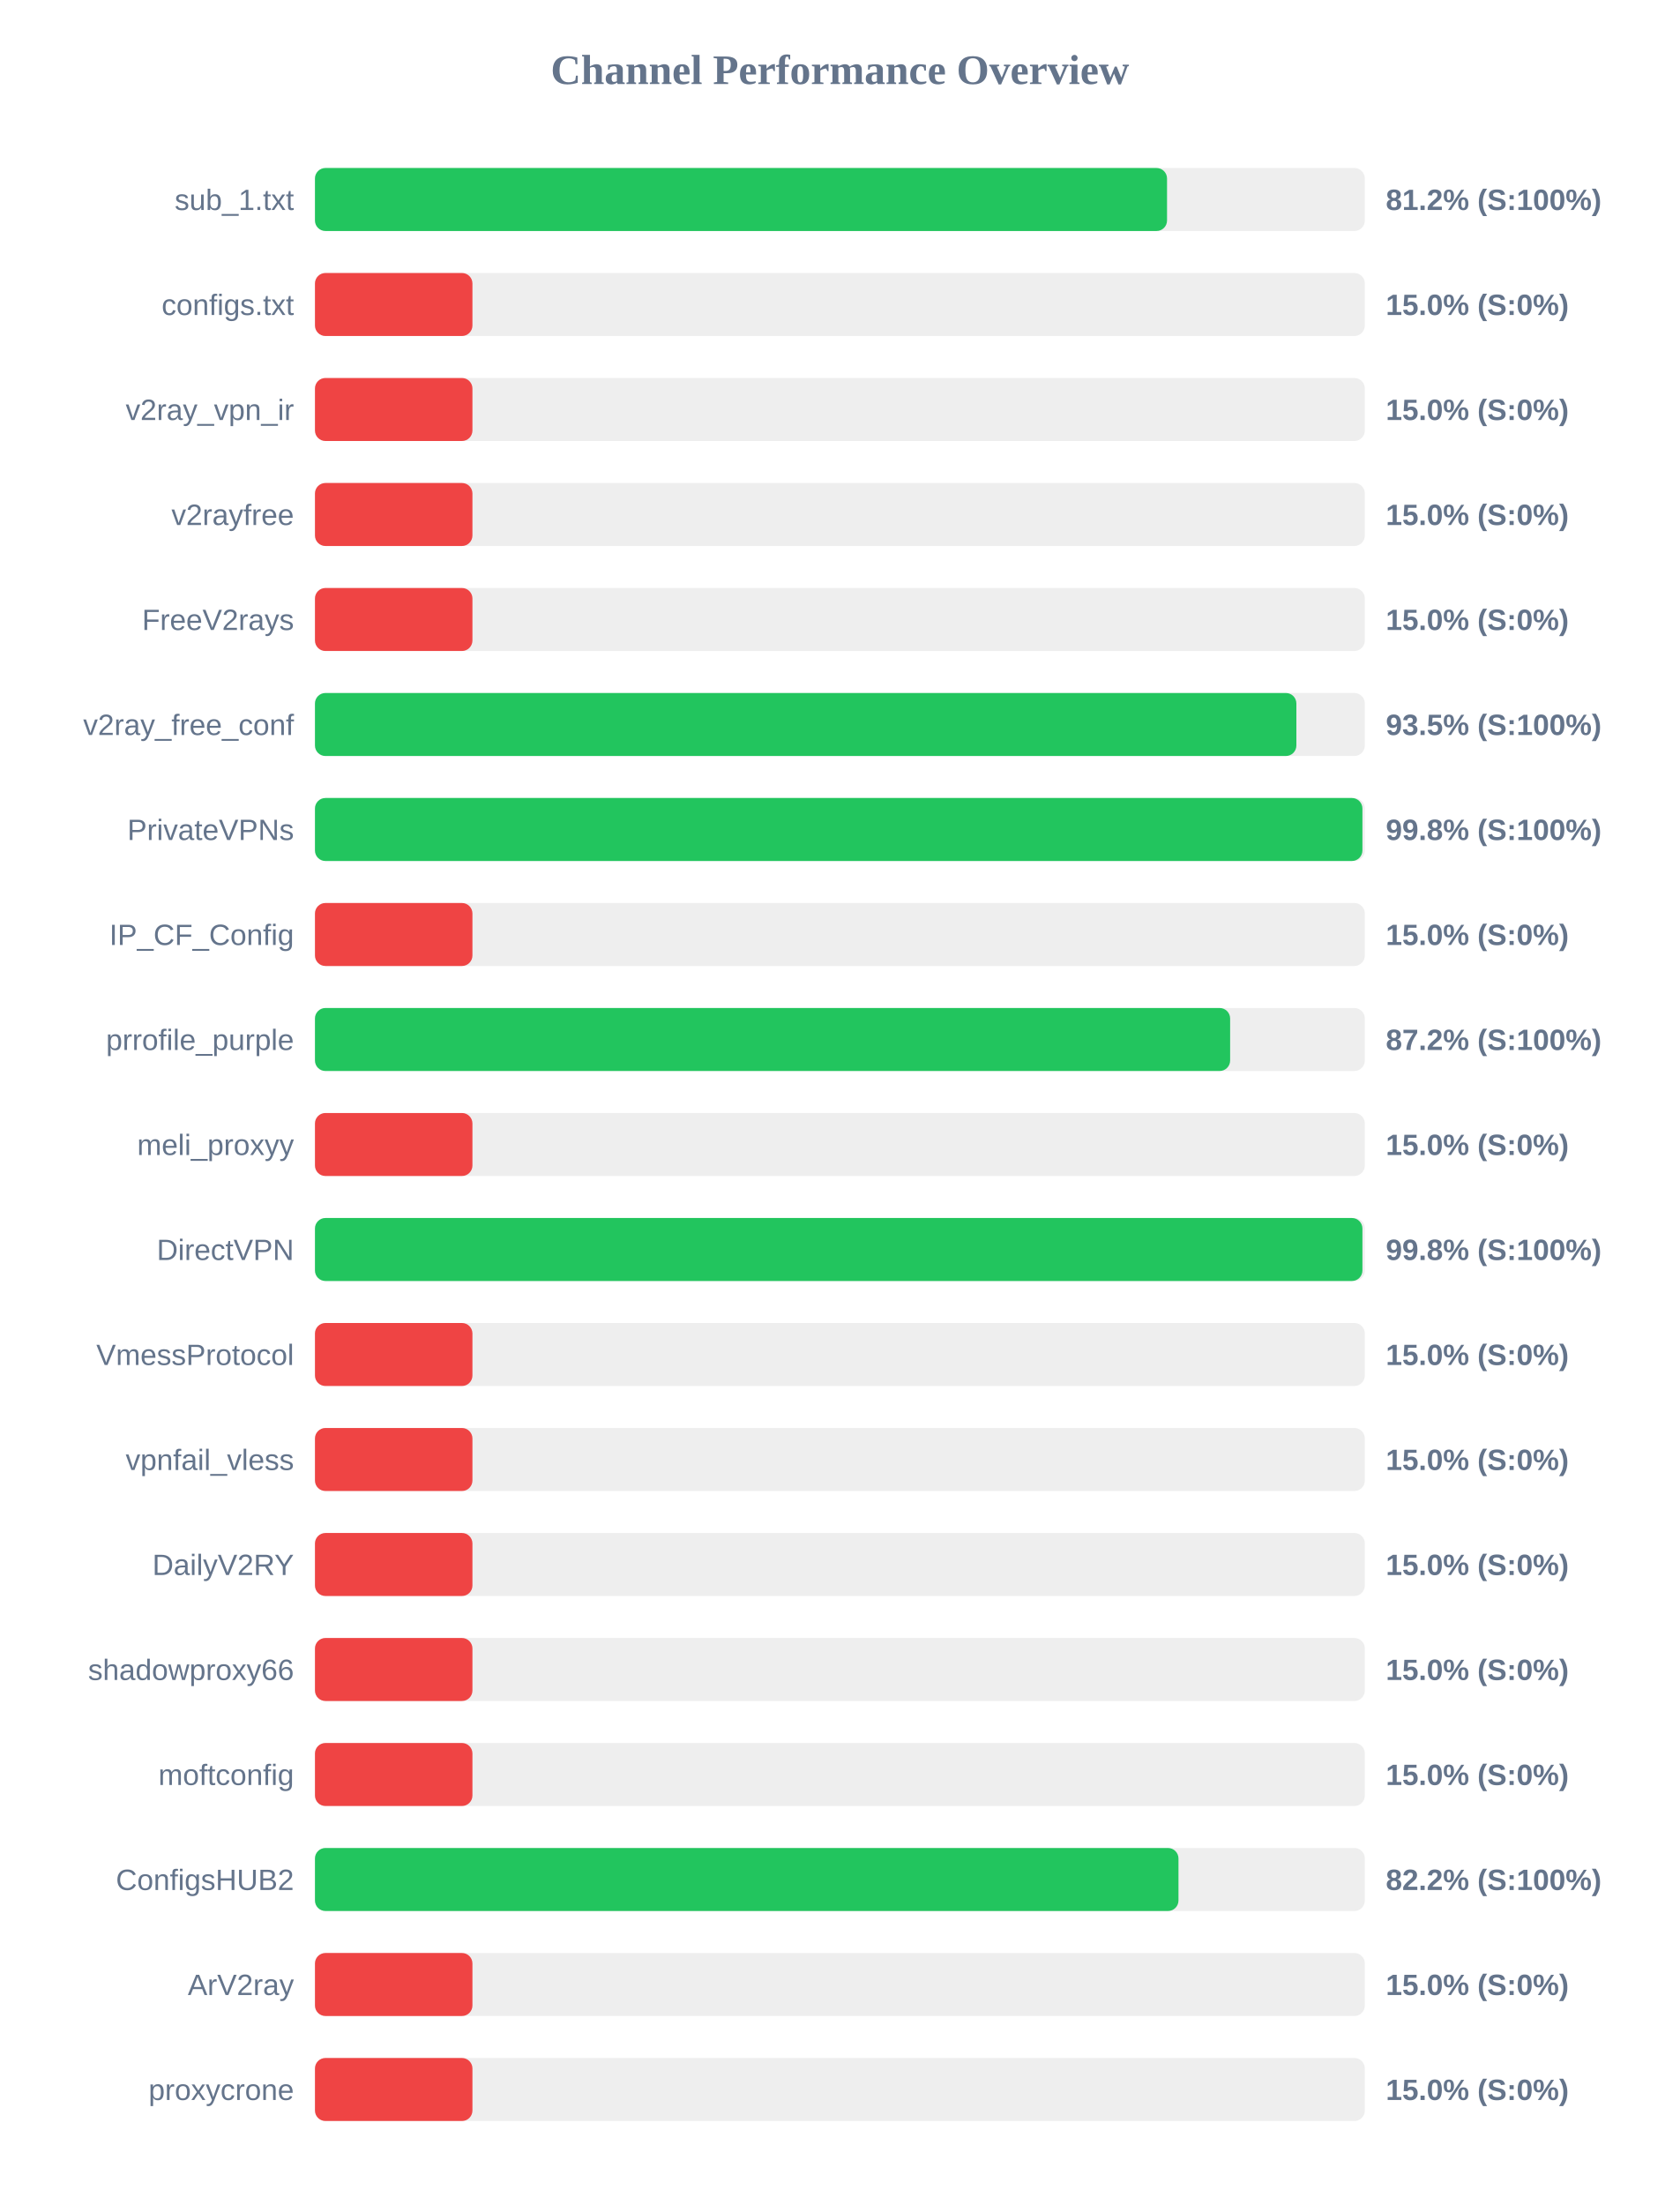
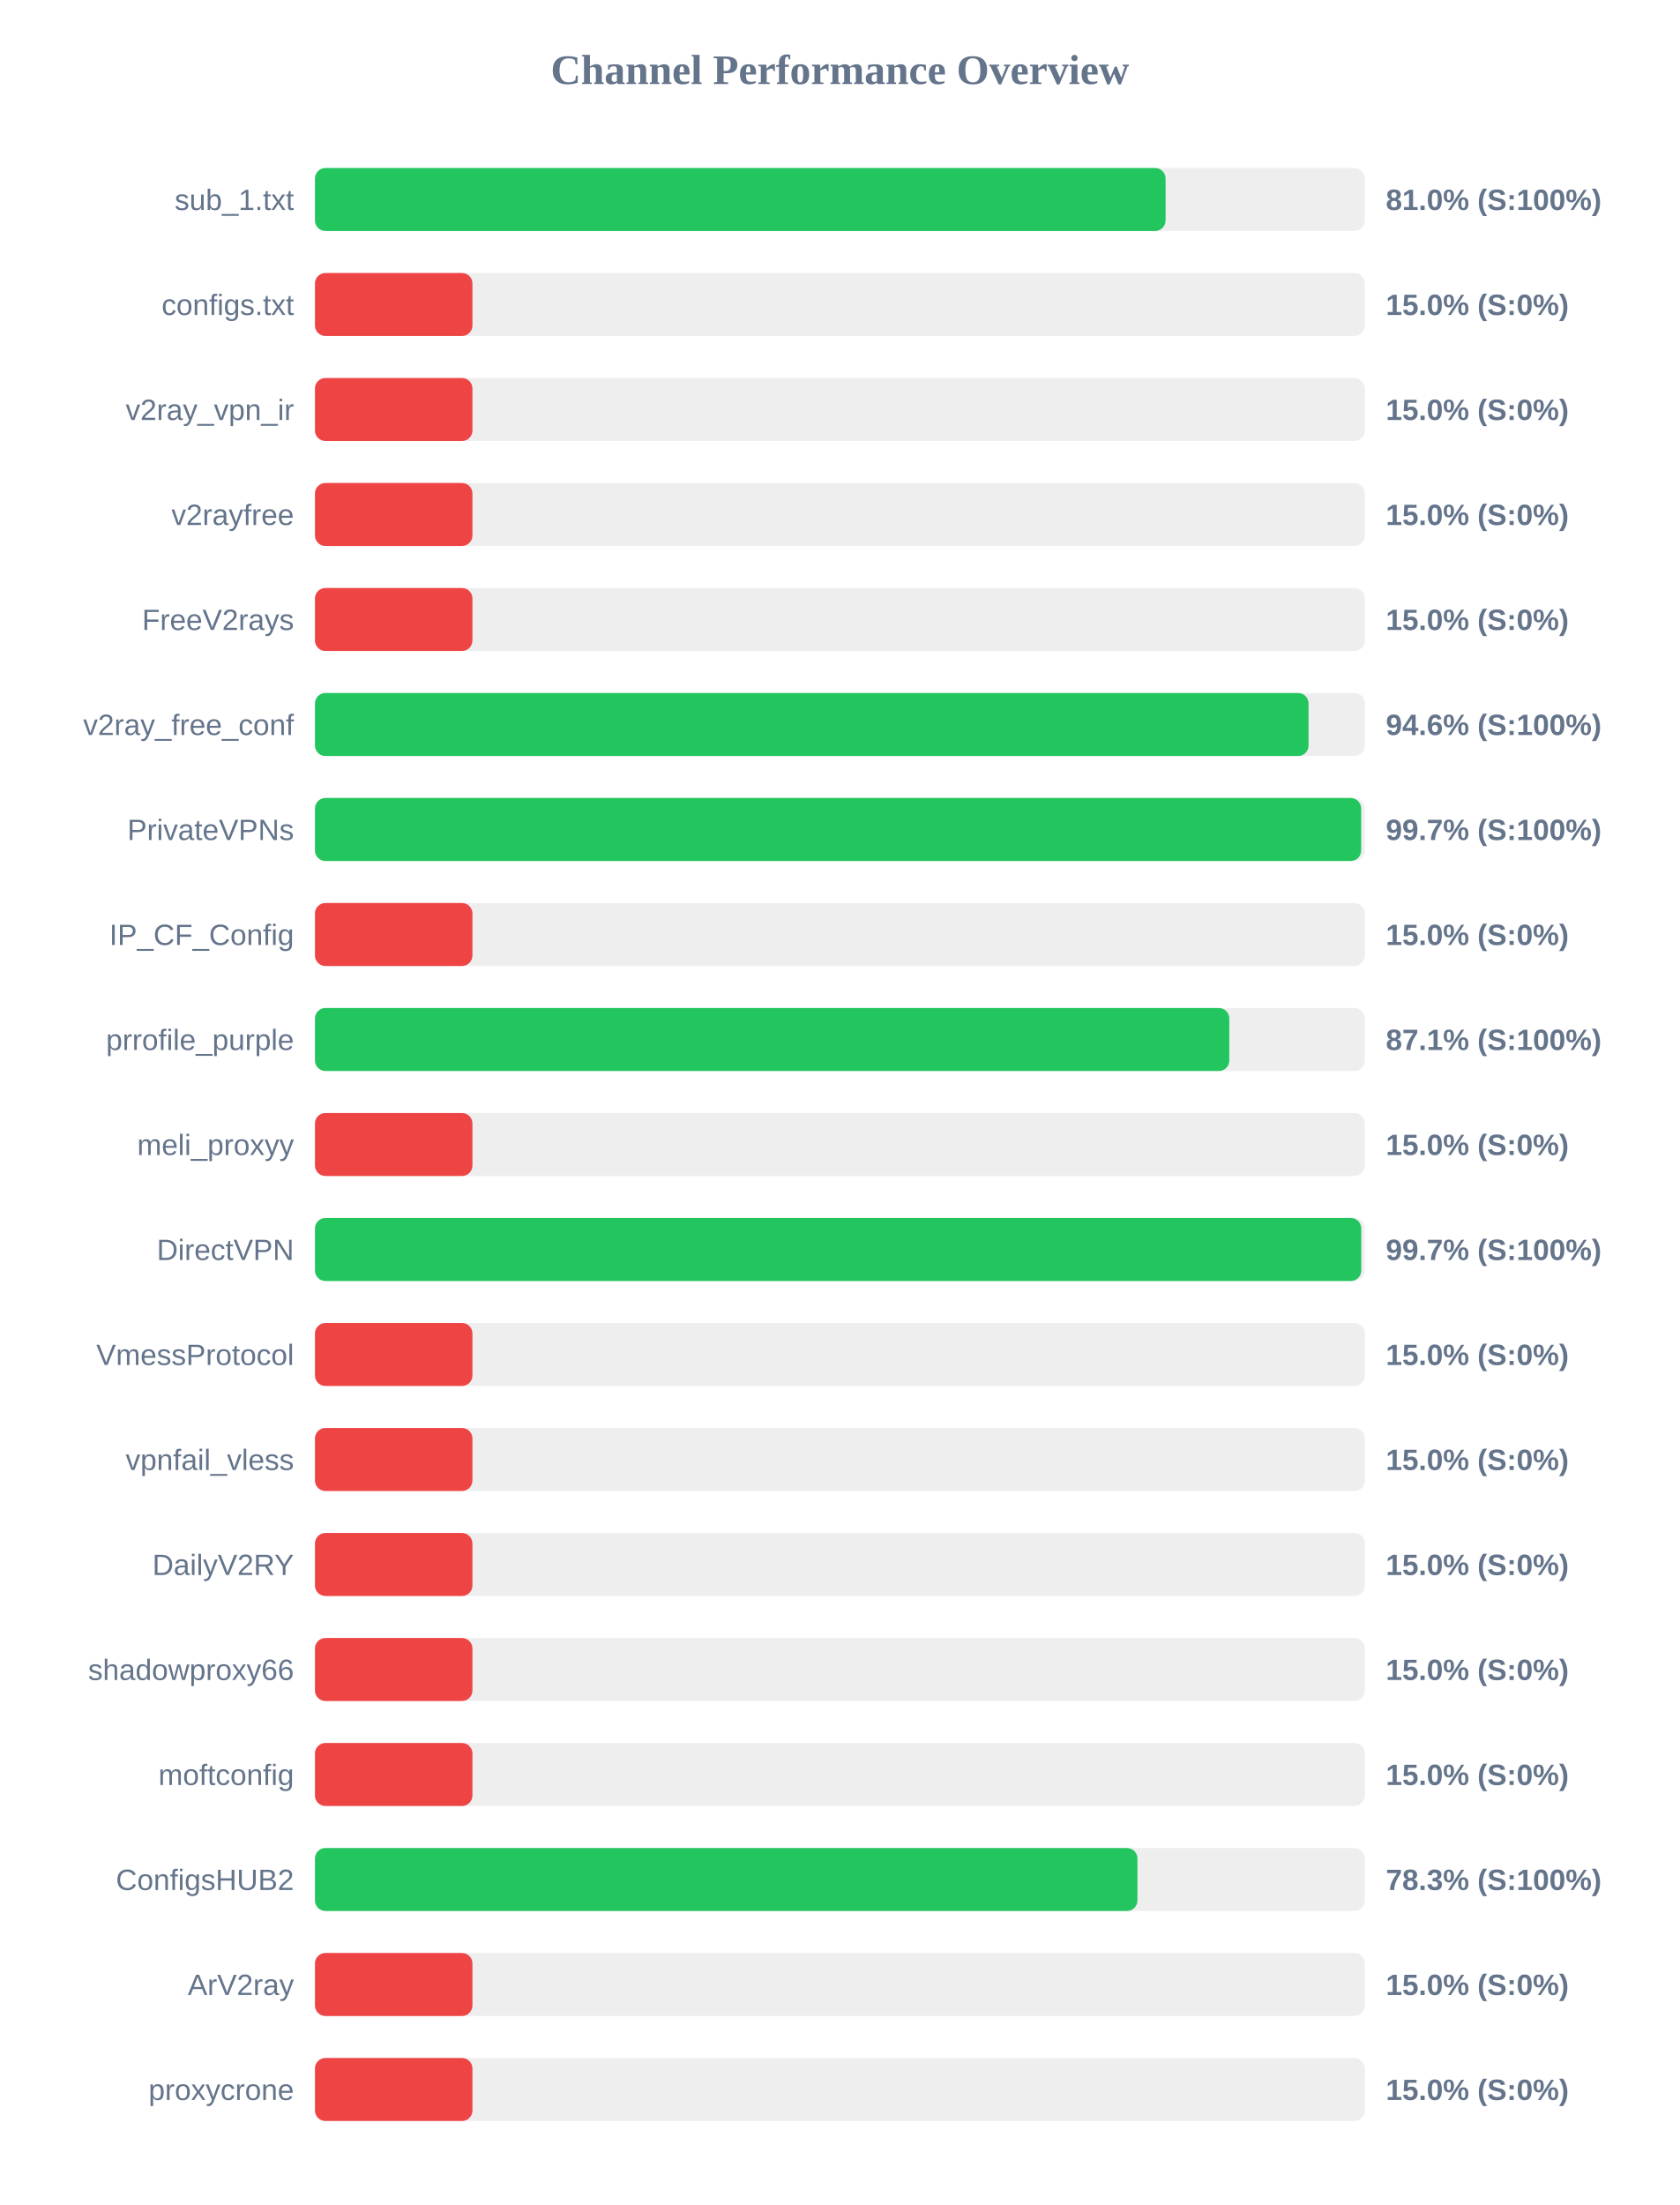
<svg xmlns="http://www.w3.org/2000/svg" width="800" height="1050" version="1.1">
  <style>
        .row { font: 14px Arial; fill: #64748b; }
        .score { font: bold 14px Arial; fill: #64748b; }
    </style>
  <text x="400" y="40" text-anchor="middle" font-size="20px" font-weight="bold" fill="#64748b">Channel Performance Overview</text>
  <rect x="150" y="80" width="500" height="30" fill="#eee" rx="5" />
-   <rect x="150" y="80" width="405.8" height="30" fill="#22c55e" rx="5" />
+   <rect x="150" y="80" width="405.1" height="30" fill="#22c55e" rx="5" />
  <text x="140" y="100" text-anchor="end" class="row">sub_1.txt</text>
-   <text x="660" y="100" text-anchor="start" class="score">81.2% (S:100%)</text>
+   <text x="660" y="100" text-anchor="start" class="score">81.0% (S:100%)</text>
  <rect x="150" y="130" width="500" height="30" fill="#eee" rx="5" />
  <rect x="150" y="130" width="75.0" height="30" fill="#ef4444" rx="5" />
  <text x="140" y="150" text-anchor="end" class="row">configs.txt</text>
  <text x="660" y="150" text-anchor="start" class="score">15.0% (S:0%)</text>
  <rect x="150" y="180" width="500" height="30" fill="#eee" rx="5" />
  <rect x="150" y="180" width="75.0" height="30" fill="#ef4444" rx="5" />
  <text x="140" y="200" text-anchor="end" class="row">v2ray_vpn_ir</text>
  <text x="660" y="200" text-anchor="start" class="score">15.0% (S:0%)</text>
  <rect x="150" y="230" width="500" height="30" fill="#eee" rx="5" />
  <rect x="150" y="230" width="75.0" height="30" fill="#ef4444" rx="5" />
  <text x="140" y="250" text-anchor="end" class="row">v2rayfree</text>
  <text x="660" y="250" text-anchor="start" class="score">15.0% (S:0%)</text>
  <rect x="150" y="280" width="500" height="30" fill="#eee" rx="5" />
  <rect x="150" y="280" width="75.0" height="30" fill="#ef4444" rx="5" />
  <text x="140" y="300" text-anchor="end" class="row">FreeV2rays</text>
  <text x="660" y="300" text-anchor="start" class="score">15.0% (S:0%)</text>
  <rect x="150" y="330" width="500" height="30" fill="#eee" rx="5" />
-   <rect x="150" y="330" width="467.4" height="30" fill="#22c55e" rx="5" />
+   <rect x="150" y="330" width="473.2" height="30" fill="#22c55e" rx="5" />
  <text x="140" y="350" text-anchor="end" class="row">v2ray_free_conf</text>
-   <text x="660" y="350" text-anchor="start" class="score">93.5% (S:100%)</text>
+   <text x="660" y="350" text-anchor="start" class="score">94.6% (S:100%)</text>
  <rect x="150" y="380" width="500" height="30" fill="#eee" rx="5" />
-   <rect x="150" y="380" width="498.85" height="30" fill="#22c55e" rx="5" />
+   <rect x="150" y="380" width="498.25" height="30" fill="#22c55e" rx="5" />
  <text x="140" y="400" text-anchor="end" class="row">PrivateVPNs</text>
-   <text x="660" y="400" text-anchor="start" class="score">99.8% (S:100%)</text>
+   <text x="660" y="400" text-anchor="start" class="score">99.7% (S:100%)</text>
  <rect x="150" y="430" width="500" height="30" fill="#eee" rx="5" />
  <rect x="150" y="430" width="75.0" height="30" fill="#ef4444" rx="5" />
  <text x="140" y="450" text-anchor="end" class="row">IP_CF_Config</text>
  <text x="660" y="450" text-anchor="start" class="score">15.0% (S:0%)</text>
  <rect x="150" y="480" width="500" height="30" fill="#eee" rx="5" />
-   <rect x="150" y="480" width="435.85" height="30" fill="#22c55e" rx="5" />
+   <rect x="150" y="480" width="435.45" height="30" fill="#22c55e" rx="5" />
  <text x="140" y="500" text-anchor="end" class="row">prrofile_purple</text>
-   <text x="660" y="500" text-anchor="start" class="score">87.2% (S:100%)</text>
+   <text x="660" y="500" text-anchor="start" class="score">87.1% (S:100%)</text>
  <rect x="150" y="530" width="500" height="30" fill="#eee" rx="5" />
  <rect x="150" y="530" width="75.0" height="30" fill="#ef4444" rx="5" />
  <text x="140" y="550" text-anchor="end" class="row">meli_proxyy</text>
  <text x="660" y="550" text-anchor="start" class="score">15.0% (S:0%)</text>
  <rect x="150" y="580" width="500" height="30" fill="#eee" rx="5" />
-   <rect x="150" y="580" width="498.85" height="30" fill="#22c55e" rx="5" />
+   <rect x="150" y="580" width="498.3" height="30" fill="#22c55e" rx="5" />
  <text x="140" y="600" text-anchor="end" class="row">DirectVPN</text>
-   <text x="660" y="600" text-anchor="start" class="score">99.8% (S:100%)</text>
+   <text x="660" y="600" text-anchor="start" class="score">99.7% (S:100%)</text>
  <rect x="150" y="630" width="500" height="30" fill="#eee" rx="5" />
  <rect x="150" y="630" width="75.0" height="30" fill="#ef4444" rx="5" />
  <text x="140" y="650" text-anchor="end" class="row">VmessProtocol</text>
  <text x="660" y="650" text-anchor="start" class="score">15.0% (S:0%)</text>
  <rect x="150" y="680" width="500" height="30" fill="#eee" rx="5" />
  <rect x="150" y="680" width="75.0" height="30" fill="#ef4444" rx="5" />
  <text x="140" y="700" text-anchor="end" class="row">vpnfail_vless</text>
  <text x="660" y="700" text-anchor="start" class="score">15.0% (S:0%)</text>
  <rect x="150" y="730" width="500" height="30" fill="#eee" rx="5" />
  <rect x="150" y="730" width="75.0" height="30" fill="#ef4444" rx="5" />
  <text x="140" y="750" text-anchor="end" class="row">DailyV2RY</text>
  <text x="660" y="750" text-anchor="start" class="score">15.0% (S:0%)</text>
  <rect x="150" y="780" width="500" height="30" fill="#eee" rx="5" />
  <rect x="150" y="780" width="75.0" height="30" fill="#ef4444" rx="5" />
  <text x="140" y="800" text-anchor="end" class="row">shadowproxy66</text>
  <text x="660" y="800" text-anchor="start" class="score">15.0% (S:0%)</text>
  <rect x="150" y="830" width="500" height="30" fill="#eee" rx="5" />
  <rect x="150" y="830" width="75.0" height="30" fill="#ef4444" rx="5" />
  <text x="140" y="850" text-anchor="end" class="row">moftconfig</text>
  <text x="660" y="850" text-anchor="start" class="score">15.0% (S:0%)</text>
  <rect x="150" y="880" width="500" height="30" fill="#eee" rx="5" />
-   <rect x="150" y="880" width="411.25" height="30" fill="#22c55e" rx="5" />
+   <rect x="150" y="880" width="391.7" height="30" fill="#22c55e" rx="5" />
  <text x="140" y="900" text-anchor="end" class="row">ConfigsHUB2</text>
-   <text x="660" y="900" text-anchor="start" class="score">82.2% (S:100%)</text>
+   <text x="660" y="900" text-anchor="start" class="score">78.3% (S:100%)</text>
  <rect x="150" y="930" width="500" height="30" fill="#eee" rx="5" />
  <rect x="150" y="930" width="75.0" height="30" fill="#ef4444" rx="5" />
  <text x="140" y="950" text-anchor="end" class="row">ArV2ray</text>
  <text x="660" y="950" text-anchor="start" class="score">15.0% (S:0%)</text>
  <rect x="150" y="980" width="500" height="30" fill="#eee" rx="5" />
  <rect x="150" y="980" width="75.0" height="30" fill="#ef4444" rx="5" />
  <text x="140" y="1000" text-anchor="end" class="row">proxycrone</text>
  <text x="660" y="1000" text-anchor="start" class="score">15.0% (S:0%)</text>
</svg>
